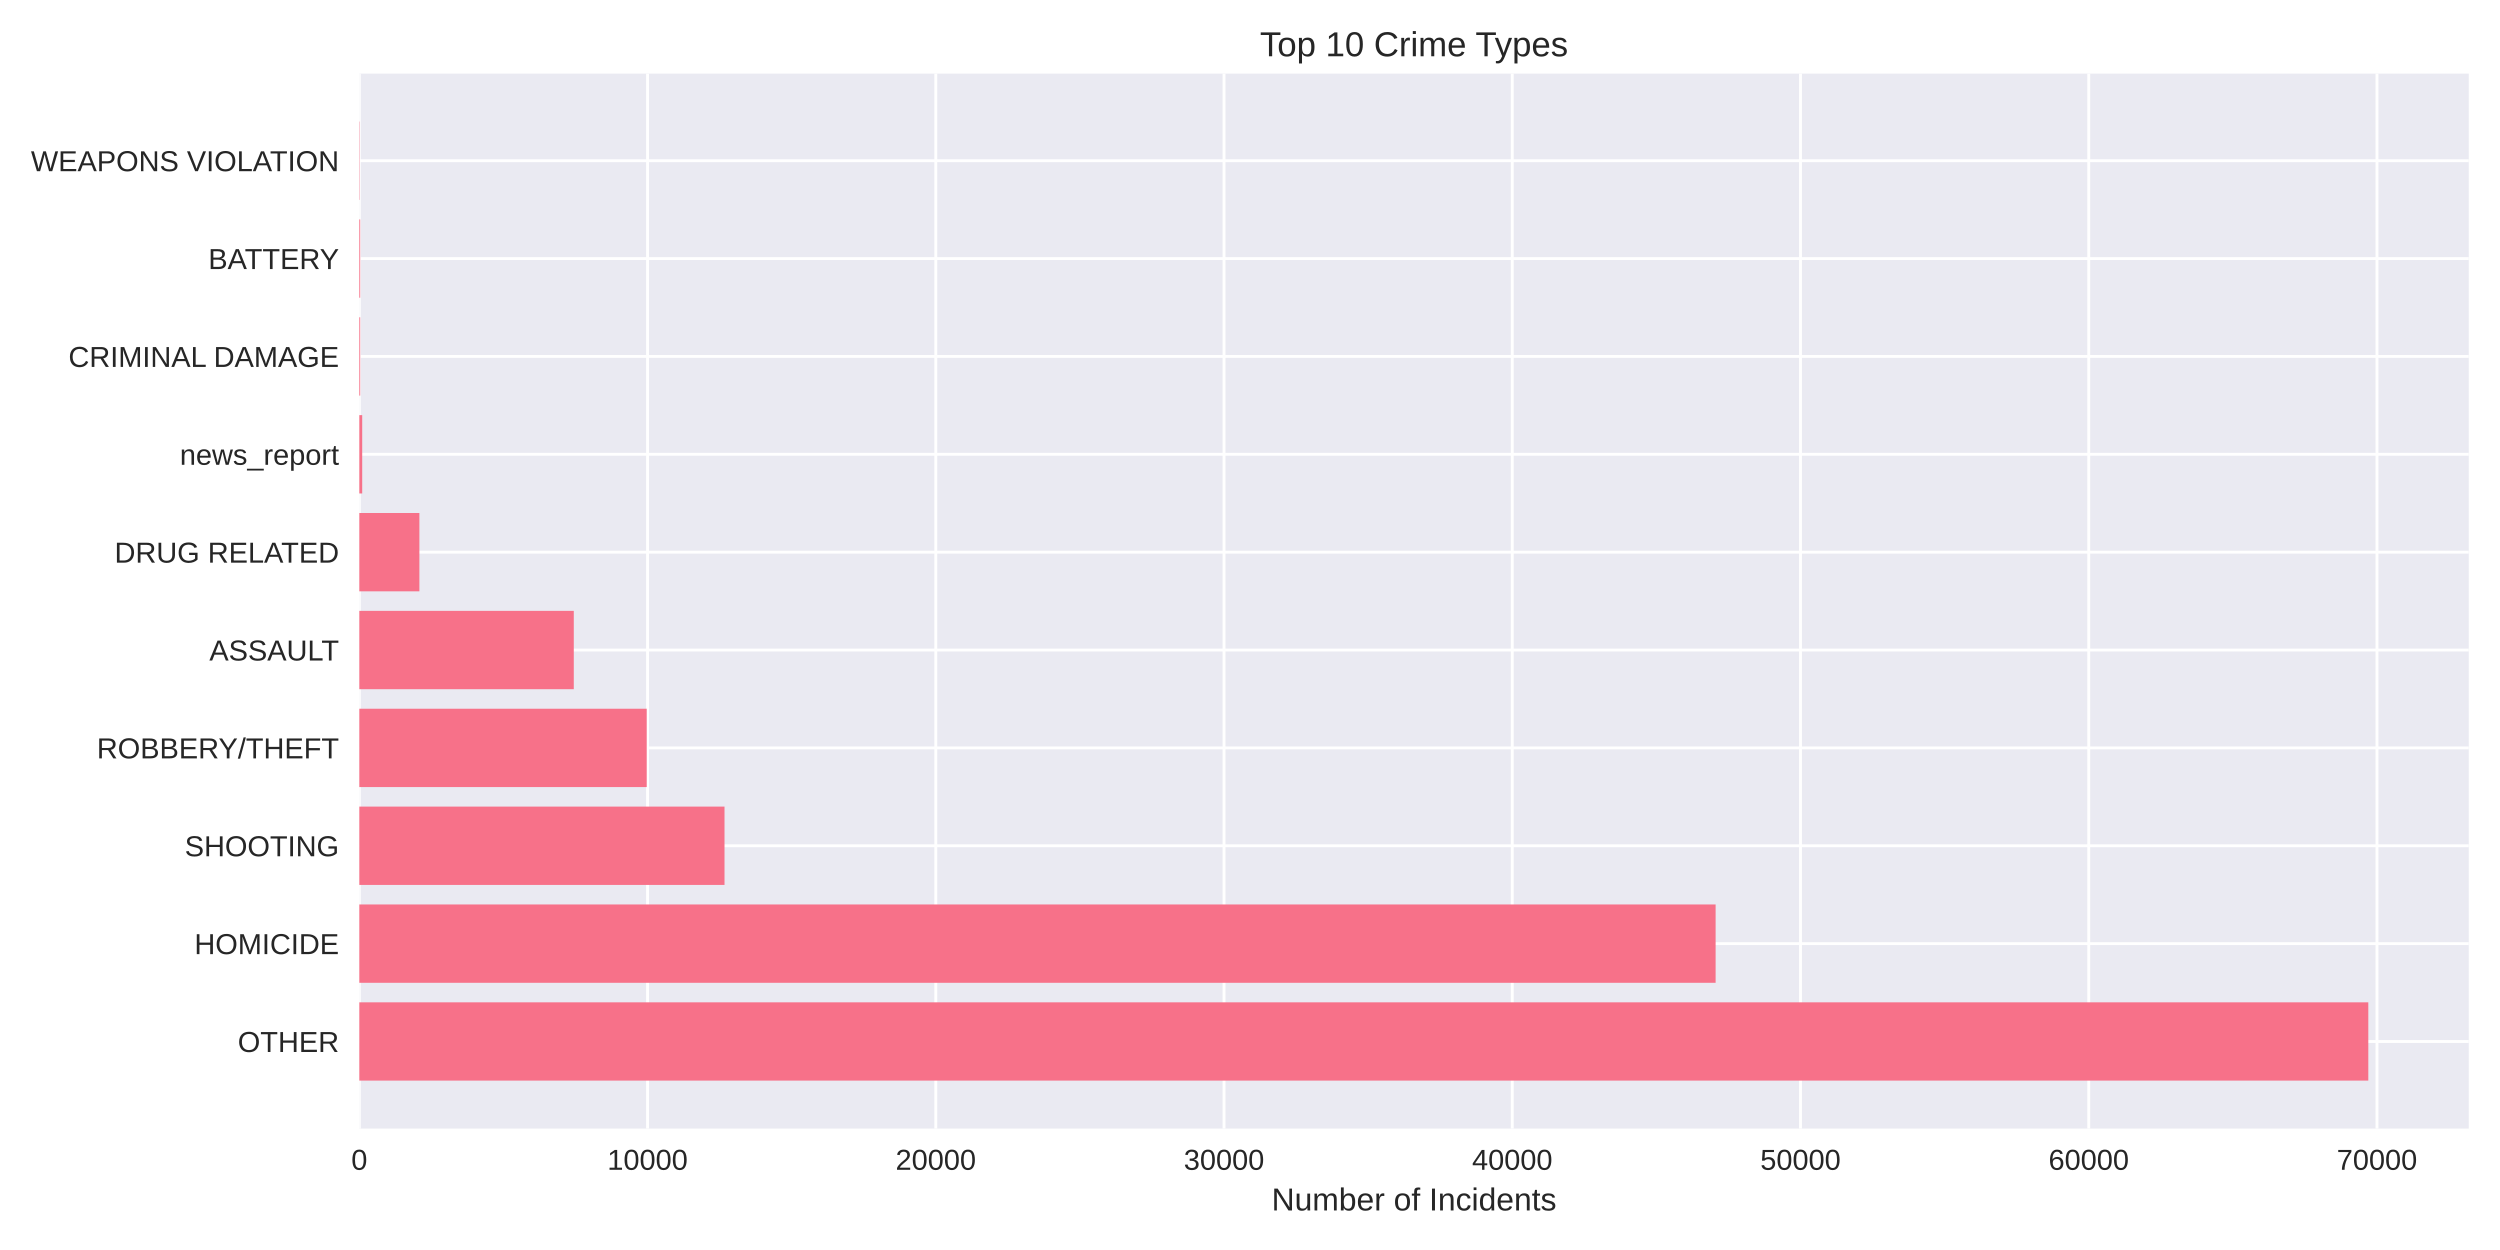
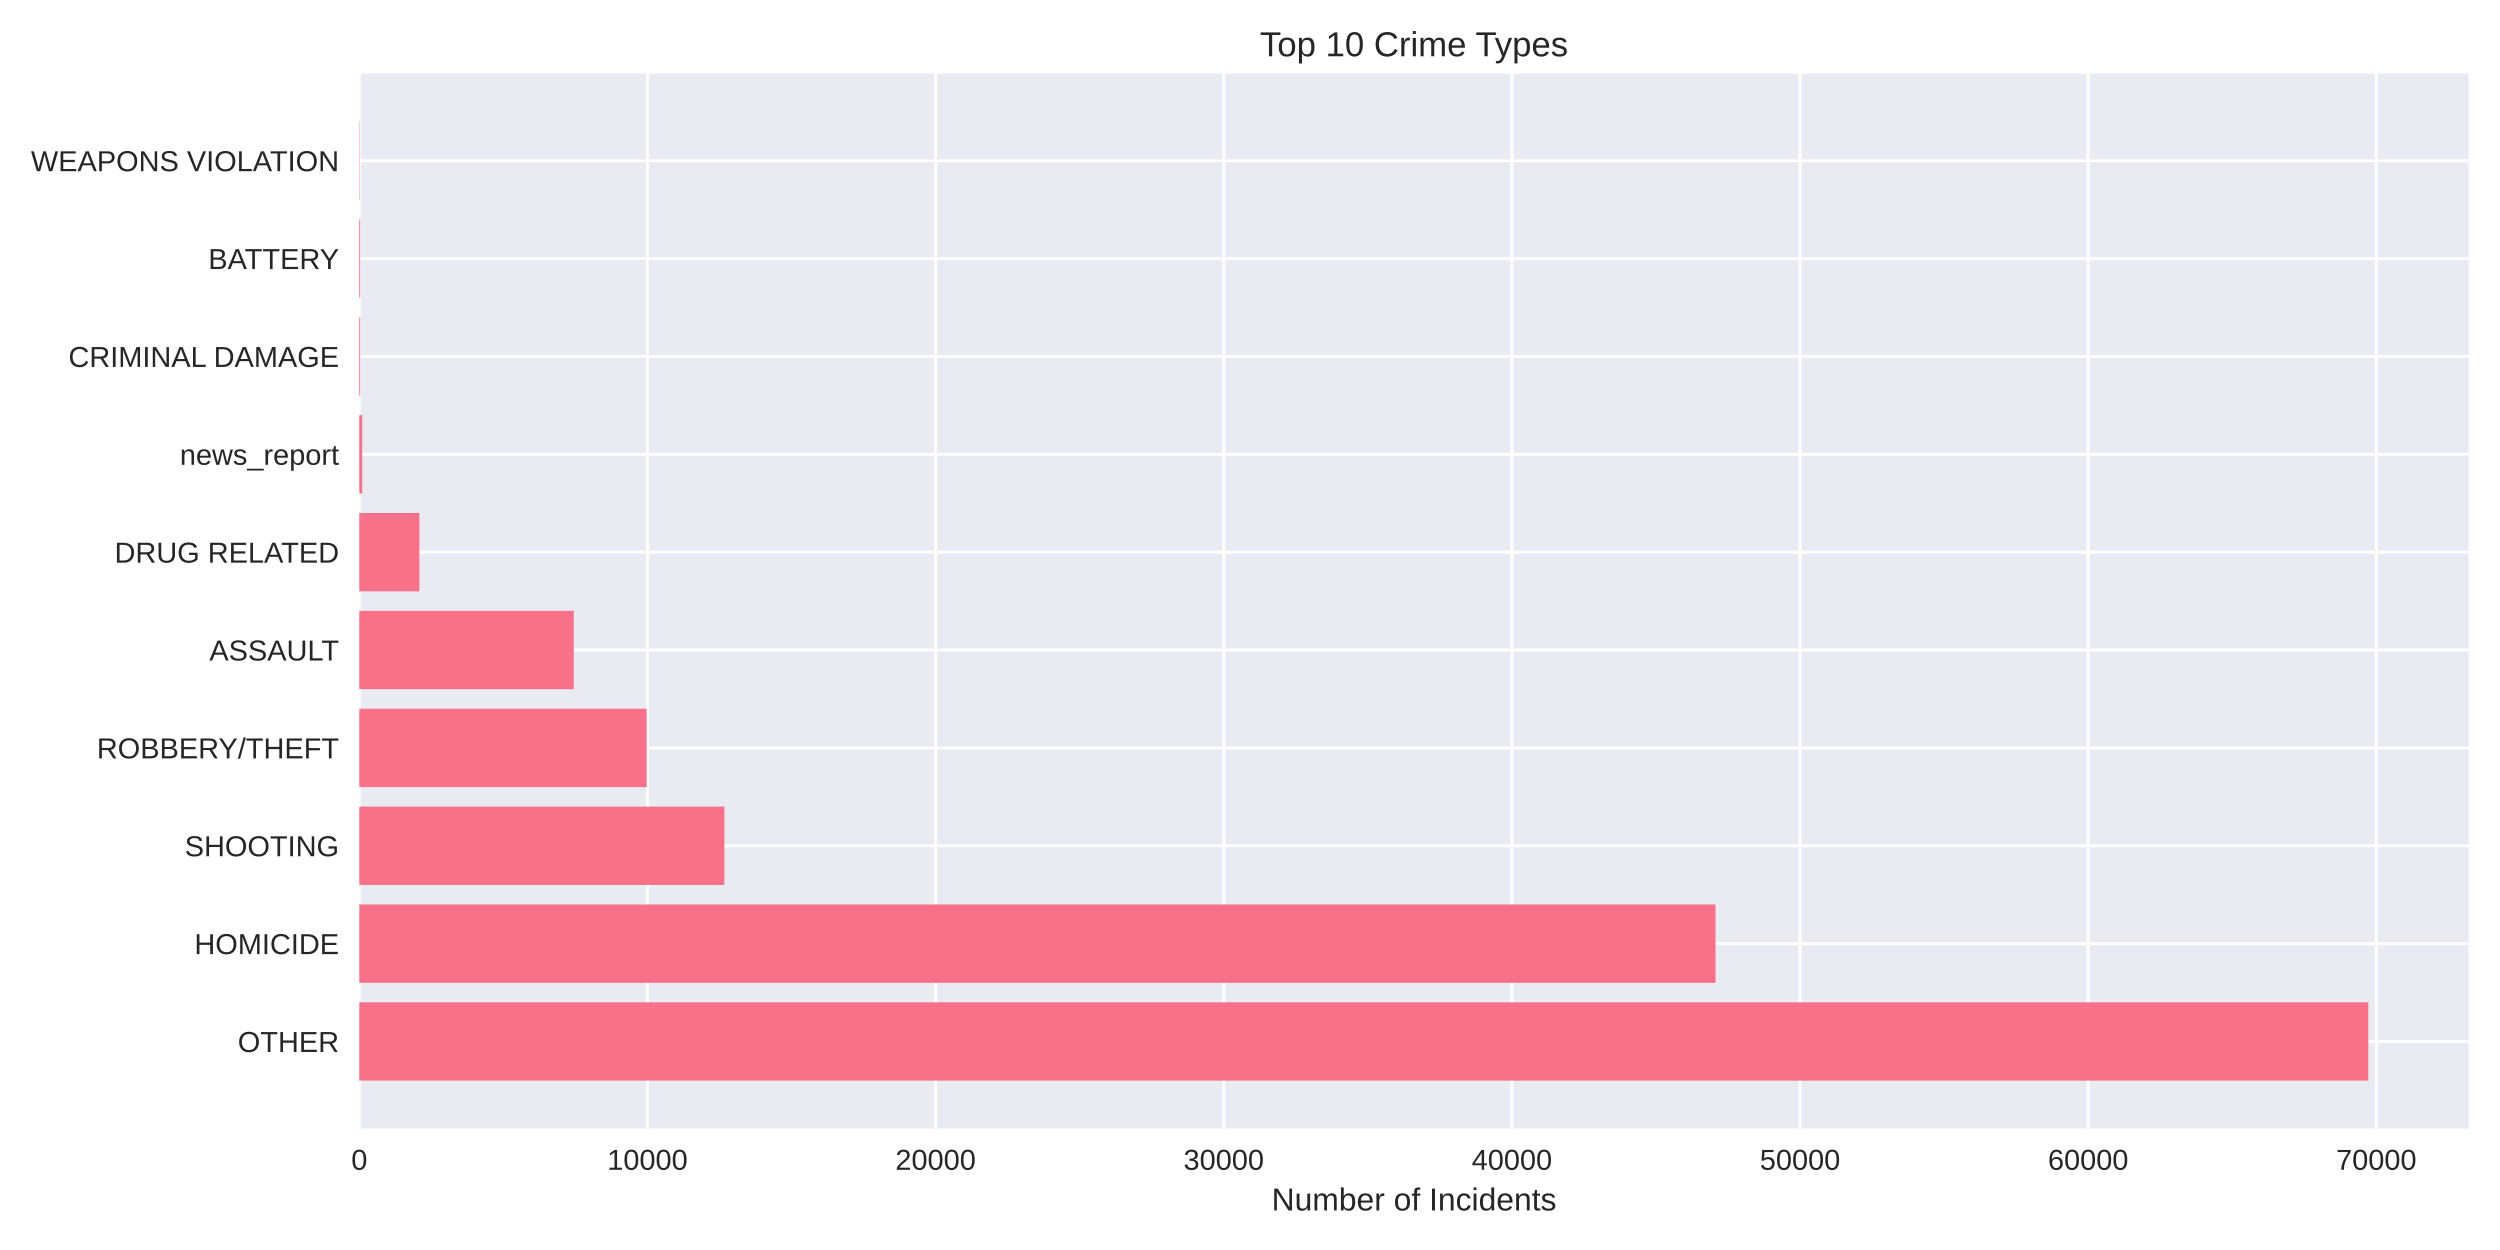
<svg xmlns="http://www.w3.org/2000/svg" width="864pt" height="432pt" viewBox="0 0 864 432" version="1.1">
  <defs>
    <style type="text/css">*{stroke-linejoin: round; stroke-linecap: butt}</style>
  </defs>
  <g id="figure_1">
    <g id="patch_1">
      <path d="M 0 432  L 864 432  L 864 0  L 0 0  z " style="fill: #ffffff" />
    </g>
    <g id="axes_1">
      <g id="patch_2">
        <path d="M 124.18 390.04  L 853.2 390.04  L 853.2 25.44  L 124.18 25.44  z " style="fill: #eaeaf2" />
      </g>
      <g id="matplotlib.axis_1">
        <g id="xtick_1">
          <g id="line2d_1">
-             <path d="M 124.18 390.04  L 124.18 25.44  " clip-path="url(#p495cb2404d)" style="fill: none; stroke: #ffffff; stroke-linecap: round" />
+             <path d="M 124.18 390.04  L 124.18 25.44  " clip-path="url(#p87bec435ef)" style="fill: none; stroke: #ffffff; stroke-linecap: round" />
          </g>
          <g id="line2d_2" />
          <g id="text_1">
            <text style="fill: #262626; font: 10px 'Arial', 'Liberation Sans', 'DejaVu Sans', 'Bitstream Vera Sans', sans-serif; text-anchor: middle" x="124.18" y="404.287" transform="rotate(-0 124.18 404.2869)">0</text>
          </g>
        </g>
        <g id="xtick_2">
          <g id="line2d_3">
-             <path d="M 223.795 390.04  L 223.795 25.44  " clip-path="url(#p495cb2404d)" style="fill: none; stroke: #ffffff; stroke-linecap: round" />
+             <path d="M 223.762 390.04  L 223.762 25.44  " clip-path="url(#p87bec435ef)" style="fill: none; stroke: #ffffff; stroke-linecap: round" />
          </g>
          <g id="line2d_4" />
          <g id="text_2">
-             <text style="fill: #262626; font: 10px 'Arial', 'Liberation Sans', 'DejaVu Sans', 'Bitstream Vera Sans', sans-serif; text-anchor: middle" x="223.795" y="404.287" transform="rotate(-0 223.7947 404.2869)">10000</text>
+             <text style="fill: #262626; font: 10px 'Arial', 'Liberation Sans', 'DejaVu Sans', 'Bitstream Vera Sans', sans-serif; text-anchor: middle" x="223.762" y="404.287" transform="rotate(-0 223.7619 404.2869)">10000</text>
          </g>
        </g>
        <g id="xtick_3">
          <g id="line2d_5">
-             <path d="M 323.409 390.04  L 323.409 25.44  " clip-path="url(#p495cb2404d)" style="fill: none; stroke: #ffffff; stroke-linecap: round" />
+             <path d="M 323.344 390.04  L 323.344 25.44  " clip-path="url(#p87bec435ef)" style="fill: none; stroke: #ffffff; stroke-linecap: round" />
          </g>
          <g id="line2d_6" />
          <g id="text_3">
-             <text style="fill: #262626; font: 10px 'Arial', 'Liberation Sans', 'DejaVu Sans', 'Bitstream Vera Sans', sans-serif; text-anchor: middle" x="323.409" y="404.287" transform="rotate(-0 323.4095 404.2869)">20000</text>
+             <text style="fill: #262626; font: 10px 'Arial', 'Liberation Sans', 'DejaVu Sans', 'Bitstream Vera Sans', sans-serif; text-anchor: middle" x="323.344" y="404.287" transform="rotate(-0 323.3438 404.2869)">20000</text>
          </g>
        </g>
        <g id="xtick_4">
          <g id="line2d_7">
-             <path d="M 423.024 390.04  L 423.024 25.44  " clip-path="url(#p495cb2404d)" style="fill: none; stroke: #ffffff; stroke-linecap: round" />
+             <path d="M 422.926 390.04  L 422.926 25.44  " clip-path="url(#p87bec435ef)" style="fill: none; stroke: #ffffff; stroke-linecap: round" />
          </g>
          <g id="line2d_8" />
          <g id="text_4">
-             <text style="fill: #262626; font: 10px 'Arial', 'Liberation Sans', 'DejaVu Sans', 'Bitstream Vera Sans', sans-serif; text-anchor: middle" x="423.024" y="404.287" transform="rotate(-0 423.0242 404.2869)">30000</text>
+             <text style="fill: #262626; font: 10px 'Arial', 'Liberation Sans', 'DejaVu Sans', 'Bitstream Vera Sans', sans-serif; text-anchor: middle" x="422.926" y="404.287" transform="rotate(-0 422.9256 404.2869)">30000</text>
          </g>
        </g>
        <g id="xtick_5">
          <g id="line2d_9">
-             <path d="M 522.639 390.04  L 522.639 25.44  " clip-path="url(#p495cb2404d)" style="fill: none; stroke: #ffffff; stroke-linecap: round" />
+             <path d="M 522.508 390.04  L 522.508 25.44  " clip-path="url(#p87bec435ef)" style="fill: none; stroke: #ffffff; stroke-linecap: round" />
          </g>
          <g id="line2d_10" />
          <g id="text_5">
-             <text style="fill: #262626; font: 10px 'Arial', 'Liberation Sans', 'DejaVu Sans', 'Bitstream Vera Sans', sans-serif; text-anchor: middle" x="522.639" y="404.287" transform="rotate(-0 522.639 404.2869)">40000</text>
+             <text style="fill: #262626; font: 10px 'Arial', 'Liberation Sans', 'DejaVu Sans', 'Bitstream Vera Sans', sans-serif; text-anchor: middle" x="522.508" y="404.287" transform="rotate(-0 522.5075 404.2869)">40000</text>
          </g>
        </g>
        <g id="xtick_6">
          <g id="line2d_11">
-             <path d="M 622.254 390.04  L 622.254 25.44  " clip-path="url(#p495cb2404d)" style="fill: none; stroke: #ffffff; stroke-linecap: round" />
+             <path d="M 622.089 390.04  L 622.089 25.44  " clip-path="url(#p87bec435ef)" style="fill: none; stroke: #ffffff; stroke-linecap: round" />
          </g>
          <g id="line2d_12" />
          <g id="text_6">
-             <text style="fill: #262626; font: 10px 'Arial', 'Liberation Sans', 'DejaVu Sans', 'Bitstream Vera Sans', sans-serif; text-anchor: middle" x="622.254" y="404.287" transform="rotate(-0 622.2537 404.2869)">50000</text>
+             <text style="fill: #262626; font: 10px 'Arial', 'Liberation Sans', 'DejaVu Sans', 'Bitstream Vera Sans', sans-serif; text-anchor: middle" x="622.089" y="404.287" transform="rotate(-0 622.0894 404.2869)">50000</text>
          </g>
        </g>
        <g id="xtick_7">
          <g id="line2d_13">
-             <path d="M 721.868 390.04  L 721.868 25.44  " clip-path="url(#p495cb2404d)" style="fill: none; stroke: #ffffff; stroke-linecap: round" />
+             <path d="M 721.671 390.04  L 721.671 25.44  " clip-path="url(#p87bec435ef)" style="fill: none; stroke: #ffffff; stroke-linecap: round" />
          </g>
          <g id="line2d_14" />
          <g id="text_7">
-             <text style="fill: #262626; font: 10px 'Arial', 'Liberation Sans', 'DejaVu Sans', 'Bitstream Vera Sans', sans-serif; text-anchor: middle" x="721.868" y="404.287" transform="rotate(-0 721.8684 404.2869)">60000</text>
+             <text style="fill: #262626; font: 10px 'Arial', 'Liberation Sans', 'DejaVu Sans', 'Bitstream Vera Sans', sans-serif; text-anchor: middle" x="721.671" y="404.287" transform="rotate(-0 721.6713 404.2869)">60000</text>
          </g>
        </g>
        <g id="xtick_8">
          <g id="line2d_15">
-             <path d="M 821.483 390.04  L 821.483 25.44  " clip-path="url(#p495cb2404d)" style="fill: none; stroke: #ffffff; stroke-linecap: round" />
+             <path d="M 821.253 390.04  L 821.253 25.44  " clip-path="url(#p87bec435ef)" style="fill: none; stroke: #ffffff; stroke-linecap: round" />
          </g>
          <g id="line2d_16" />
          <g id="text_8">
-             <text style="fill: #262626; font: 10px 'Arial', 'Liberation Sans', 'DejaVu Sans', 'Bitstream Vera Sans', sans-serif; text-anchor: middle" x="821.483" y="404.287" transform="rotate(-0 821.4832 404.2869)">70000</text>
+             <text style="fill: #262626; font: 10px 'Arial', 'Liberation Sans', 'DejaVu Sans', 'Bitstream Vera Sans', sans-serif; text-anchor: middle" x="821.253" y="404.287" transform="rotate(-0 821.2531 404.2869)">70000</text>
          </g>
        </g>
        <g id="text_9">
          <text style="fill: #262626; font: 11px 'Arial', 'Liberation Sans', 'DejaVu Sans', 'Bitstream Vera Sans', sans-serif; text-anchor: middle" x="488.69" y="418.333" transform="rotate(-0 488.69 418.3334)">Number of Incidents</text>
        </g>
      </g>
      <g id="matplotlib.axis_2">
        <g id="ytick_1">
          <g id="line2d_17">
-             <path d="M 124.18 359.939  L 853.2 359.939  " clip-path="url(#p495cb2404d)" style="fill: none; stroke: #ffffff; stroke-linecap: round" />
+             <path d="M 124.18 359.939  L 853.2 359.939  " clip-path="url(#p87bec435ef)" style="fill: none; stroke: #ffffff; stroke-linecap: round" />
          </g>
          <g id="line2d_18" />
          <g id="text_10">
            <text style="fill: #262626; font: 10px 'Arial', 'Liberation Sans', 'DejaVu Sans', 'Bitstream Vera Sans', sans-serif; text-anchor: end" x="117.18" y="363.562" transform="rotate(-0 117.18 363.562)">OTHER</text>
          </g>
        </g>
        <g id="ytick_2">
          <g id="line2d_19">
-             <path d="M 124.18 326.117  L 853.2 326.117  " clip-path="url(#p495cb2404d)" style="fill: none; stroke: #ffffff; stroke-linecap: round" />
+             <path d="M 124.18 326.117  L 853.2 326.117  " clip-path="url(#p87bec435ef)" style="fill: none; stroke: #ffffff; stroke-linecap: round" />
          </g>
          <g id="line2d_20" />
          <g id="text_11">
            <text style="fill: #262626; font: 10px 'Arial', 'Liberation Sans', 'DejaVu Sans', 'Bitstream Vera Sans', sans-serif; text-anchor: end" x="117.18" y="329.74" transform="rotate(-0 117.18 329.7401)">HOMICIDE</text>
          </g>
        </g>
        <g id="ytick_3">
          <g id="line2d_21">
-             <path d="M 124.18 292.295  L 853.2 292.295  " clip-path="url(#p495cb2404d)" style="fill: none; stroke: #ffffff; stroke-linecap: round" />
+             <path d="M 124.18 292.295  L 853.2 292.295  " clip-path="url(#p87bec435ef)" style="fill: none; stroke: #ffffff; stroke-linecap: round" />
          </g>
          <g id="line2d_22" />
          <g id="text_12">
            <text style="fill: #262626; font: 10px 'Arial', 'Liberation Sans', 'DejaVu Sans', 'Bitstream Vera Sans', sans-serif; text-anchor: end" x="117.18" y="295.918" transform="rotate(-0 117.18 295.9182)">SHOOTING</text>
          </g>
        </g>
        <g id="ytick_4">
          <g id="line2d_23">
-             <path d="M 124.18 258.473  L 853.2 258.473  " clip-path="url(#p495cb2404d)" style="fill: none; stroke: #ffffff; stroke-linecap: round" />
+             <path d="M 124.18 258.473  L 853.2 258.473  " clip-path="url(#p87bec435ef)" style="fill: none; stroke: #ffffff; stroke-linecap: round" />
          </g>
          <g id="line2d_24" />
          <g id="text_13">
            <text style="fill: #262626; font: 10px 'Arial', 'Liberation Sans', 'DejaVu Sans', 'Bitstream Vera Sans', sans-serif; text-anchor: end" x="117.18" y="262.096" transform="rotate(-0 117.18 262.0963)">ROBBERY/THEFT</text>
          </g>
        </g>
        <g id="ytick_5">
          <g id="line2d_25">
-             <path d="M 124.18 224.651  L 853.2 224.651  " clip-path="url(#p495cb2404d)" style="fill: none; stroke: #ffffff; stroke-linecap: round" />
+             <path d="M 124.18 224.651  L 853.2 224.651  " clip-path="url(#p87bec435ef)" style="fill: none; stroke: #ffffff; stroke-linecap: round" />
          </g>
          <g id="line2d_26" />
          <g id="text_14">
            <text style="fill: #262626; font: 10px 'Arial', 'Liberation Sans', 'DejaVu Sans', 'Bitstream Vera Sans', sans-serif; text-anchor: end" x="117.18" y="228.274" transform="rotate(-0 117.18 228.2744)">ASSAULT</text>
          </g>
        </g>
        <g id="ytick_6">
          <g id="line2d_27">
-             <path d="M 124.18 190.829  L 853.2 190.829  " clip-path="url(#p495cb2404d)" style="fill: none; stroke: #ffffff; stroke-linecap: round" />
+             <path d="M 124.18 190.829  L 853.2 190.829  " clip-path="url(#p87bec435ef)" style="fill: none; stroke: #ffffff; stroke-linecap: round" />
          </g>
          <g id="line2d_28" />
          <g id="text_15">
            <text style="fill: #262626; font: 10px 'Arial', 'Liberation Sans', 'DejaVu Sans', 'Bitstream Vera Sans', sans-serif; text-anchor: end" x="117.18" y="194.452" transform="rotate(-0 117.18 194.4525)">DRUG RELATED</text>
          </g>
        </g>
        <g id="ytick_7">
          <g id="line2d_29">
-             <path d="M 124.18 157.007  L 853.2 157.007  " clip-path="url(#p495cb2404d)" style="fill: none; stroke: #ffffff; stroke-linecap: round" />
+             <path d="M 124.18 157.007  L 853.2 157.007  " clip-path="url(#p87bec435ef)" style="fill: none; stroke: #ffffff; stroke-linecap: round" />
          </g>
          <g id="line2d_30" />
          <g id="text_16">
            <text style="fill: #262626; font: 10px 'Arial', 'Liberation Sans', 'DejaVu Sans', 'Bitstream Vera Sans', sans-serif; text-anchor: end" x="117.18" y="160.631" transform="rotate(-0 117.18 160.6306)">news_report</text>
          </g>
        </g>
        <g id="ytick_8">
          <g id="line2d_31">
-             <path d="M 124.18 123.185  L 853.2 123.185  " clip-path="url(#p495cb2404d)" style="fill: none; stroke: #ffffff; stroke-linecap: round" />
+             <path d="M 124.18 123.185  L 853.2 123.185  " clip-path="url(#p87bec435ef)" style="fill: none; stroke: #ffffff; stroke-linecap: round" />
          </g>
          <g id="line2d_32" />
          <g id="text_17">
            <text style="fill: #262626; font: 10px 'Arial', 'Liberation Sans', 'DejaVu Sans', 'Bitstream Vera Sans', sans-serif; text-anchor: end" x="117.18" y="126.809" transform="rotate(-0 117.18 126.8087)">CRIMINAL DAMAGE</text>
          </g>
        </g>
        <g id="ytick_9">
          <g id="line2d_33">
-             <path d="M 124.18 89.363  L 853.2 89.363  " clip-path="url(#p495cb2404d)" style="fill: none; stroke: #ffffff; stroke-linecap: round" />
+             <path d="M 124.18 89.363  L 853.2 89.363  " clip-path="url(#p87bec435ef)" style="fill: none; stroke: #ffffff; stroke-linecap: round" />
          </g>
          <g id="line2d_34" />
          <g id="text_18">
            <text style="fill: #262626; font: 10px 'Arial', 'Liberation Sans', 'DejaVu Sans', 'Bitstream Vera Sans', sans-serif; text-anchor: end" x="117.18" y="92.987" transform="rotate(-0 117.18 92.98681)">BATTERY</text>
          </g>
        </g>
        <g id="ytick_10">
          <g id="line2d_35">
-             <path d="M 124.18 55.541  L 853.2 55.541  " clip-path="url(#p495cb2404d)" style="fill: none; stroke: #ffffff; stroke-linecap: round" />
+             <path d="M 124.18 55.541  L 853.2 55.541  " clip-path="url(#p87bec435ef)" style="fill: none; stroke: #ffffff; stroke-linecap: round" />
          </g>
          <g id="line2d_36" />
          <g id="text_19">
            <text style="fill: #262626; font: 10px 'Arial', 'Liberation Sans', 'DejaVu Sans', 'Bitstream Vera Sans', sans-serif; text-anchor: end" x="117.18" y="59.165" transform="rotate(-0 117.18 59.16492)">WEAPONS VIOLATION</text>
          </g>
        </g>
      </g>
      <g id="patch_3">
-         <path d="M 124.18 373.467  L 818.485 373.467  L 818.485 346.41  L 124.18 346.41  z " clip-path="url(#p495cb2404d)" style="fill: #f77189" />
+         <path d="M 124.18 373.467  L 818.485 373.467  L 818.485 346.41  L 124.18 346.41  z " clip-path="url(#p87bec435ef)" style="fill: #f77189" />
      </g>
      <g id="patch_4">
-         <path d="M 124.18 339.645  L 592.917 339.645  L 592.917 312.588  L 124.18 312.588  z " clip-path="url(#p495cb2404d)" style="fill: #f77189" />
+         <path d="M 124.18 339.645  L 592.882 339.645  L 592.882 312.588  L 124.18 312.588  z " clip-path="url(#p87bec435ef)" style="fill: #f77189" />
      </g>
      <g id="patch_5">
-         <path d="M 124.18 305.823  L 250.392 305.823  L 250.392 278.766  L 124.18 278.766  z " clip-path="url(#p495cb2404d)" style="fill: #f77189" />
+         <path d="M 124.18 305.823  L 250.35 305.823  L 250.35 278.766  L 124.18 278.766  z " clip-path="url(#p87bec435ef)" style="fill: #f77189" />
      </g>
      <g id="patch_6">
-         <path d="M 124.18 272.002  L 223.506 272.002  L 223.506 244.944  L 124.18 244.944  z " clip-path="url(#p495cb2404d)" style="fill: #f77189" />
+         <path d="M 124.18 272.002  L 223.483 272.002  L 223.483 244.944  L 124.18 244.944  z " clip-path="url(#p87bec435ef)" style="fill: #f77189" />
      </g>
      <g id="patch_7">
-         <path d="M 124.18 238.18  L 198.303 238.18  L 198.303 211.122  L 124.18 211.122  z " clip-path="url(#p495cb2404d)" style="fill: #f77189" />
+         <path d="M 124.18 238.18  L 198.299 238.18  L 198.299 211.122  L 124.18 211.122  z " clip-path="url(#p87bec435ef)" style="fill: #f77189" />
      </g>
      <g id="patch_8">
-         <path d="M 124.18 204.358  L 144.94 204.358  L 144.94 177.3  L 124.18 177.3  z " clip-path="url(#p495cb2404d)" style="fill: #f77189" />
+         <path d="M 124.18 204.358  L 144.933 204.358  L 144.933 177.3  L 124.18 177.3  z " clip-path="url(#p87bec435ef)" style="fill: #f77189" />
      </g>
      <g id="patch_9">
-         <path d="M 124.18 170.536  L 125.176 170.536  L 125.176 143.478  L 124.18 143.478  z " clip-path="url(#p495cb2404d)" style="fill: #f77189" />
+         <path d="M 124.18 170.536  L 125.176 170.536  L 125.176 143.478  L 124.18 143.478  z " clip-path="url(#p87bec435ef)" style="fill: #f77189" />
      </g>
      <g id="patch_10">
-         <path d="M 124.18 136.714  L 124.489 136.714  L 124.489 109.657  L 124.18 109.657  z " clip-path="url(#p495cb2404d)" style="fill: #f77189" />
+         <path d="M 124.18 136.714  L 124.489 136.714  L 124.489 109.657  L 124.18 109.657  z " clip-path="url(#p87bec435ef)" style="fill: #f77189" />
      </g>
      <g id="patch_11">
-         <path d="M 124.18 102.892  L 124.489 102.892  L 124.489 75.835  L 124.18 75.835  z " clip-path="url(#p495cb2404d)" style="fill: #f77189" />
+         <path d="M 124.18 102.892  L 124.489 102.892  L 124.489 75.835  L 124.18 75.835  z " clip-path="url(#p87bec435ef)" style="fill: #f77189" />
      </g>
      <g id="patch_12">
-         <path d="M 124.18 69.07  L 124.29 69.07  L 124.29 42.013  L 124.18 42.013  z " clip-path="url(#p495cb2404d)" style="fill: #f77189" />
+         <path d="M 124.18 69.07  L 124.29 69.07  L 124.29 42.013  L 124.18 42.013  z " clip-path="url(#p87bec435ef)" style="fill: #f77189" />
      </g>
      <g id="patch_13">
        <path d="M 124.18 390.04  L 124.18 25.44  " style="fill: none" />
      </g>
      <g id="patch_14">
        <path d="M 853.2 390.04  L 853.2 25.44  " style="fill: none" />
      </g>
      <g id="patch_15">
        <path d="M 124.18 390.04  L 853.2 390.04  " style="fill: none" />
      </g>
      <g id="patch_16">
        <path d="M 124.18 25.44  L 853.2 25.44  " style="fill: none" />
      </g>
      <g id="text_20">
        <text style="fill: #262626; font: 12px 'Arial', 'Liberation Sans', 'DejaVu Sans', 'Bitstream Vera Sans', sans-serif; text-anchor: middle" x="488.69" y="19.44" transform="rotate(-0 488.69 19.44)">Top 10 Crime Types</text>
      </g>
    </g>
  </g>
  <defs>
-     <clipPath id="p495cb2404d">
+     <clipPath id="p87bec435ef">
      <rect x="124.18" y="25.44" width="729.02" height="364.6" />
    </clipPath>
  </defs>
</svg>
